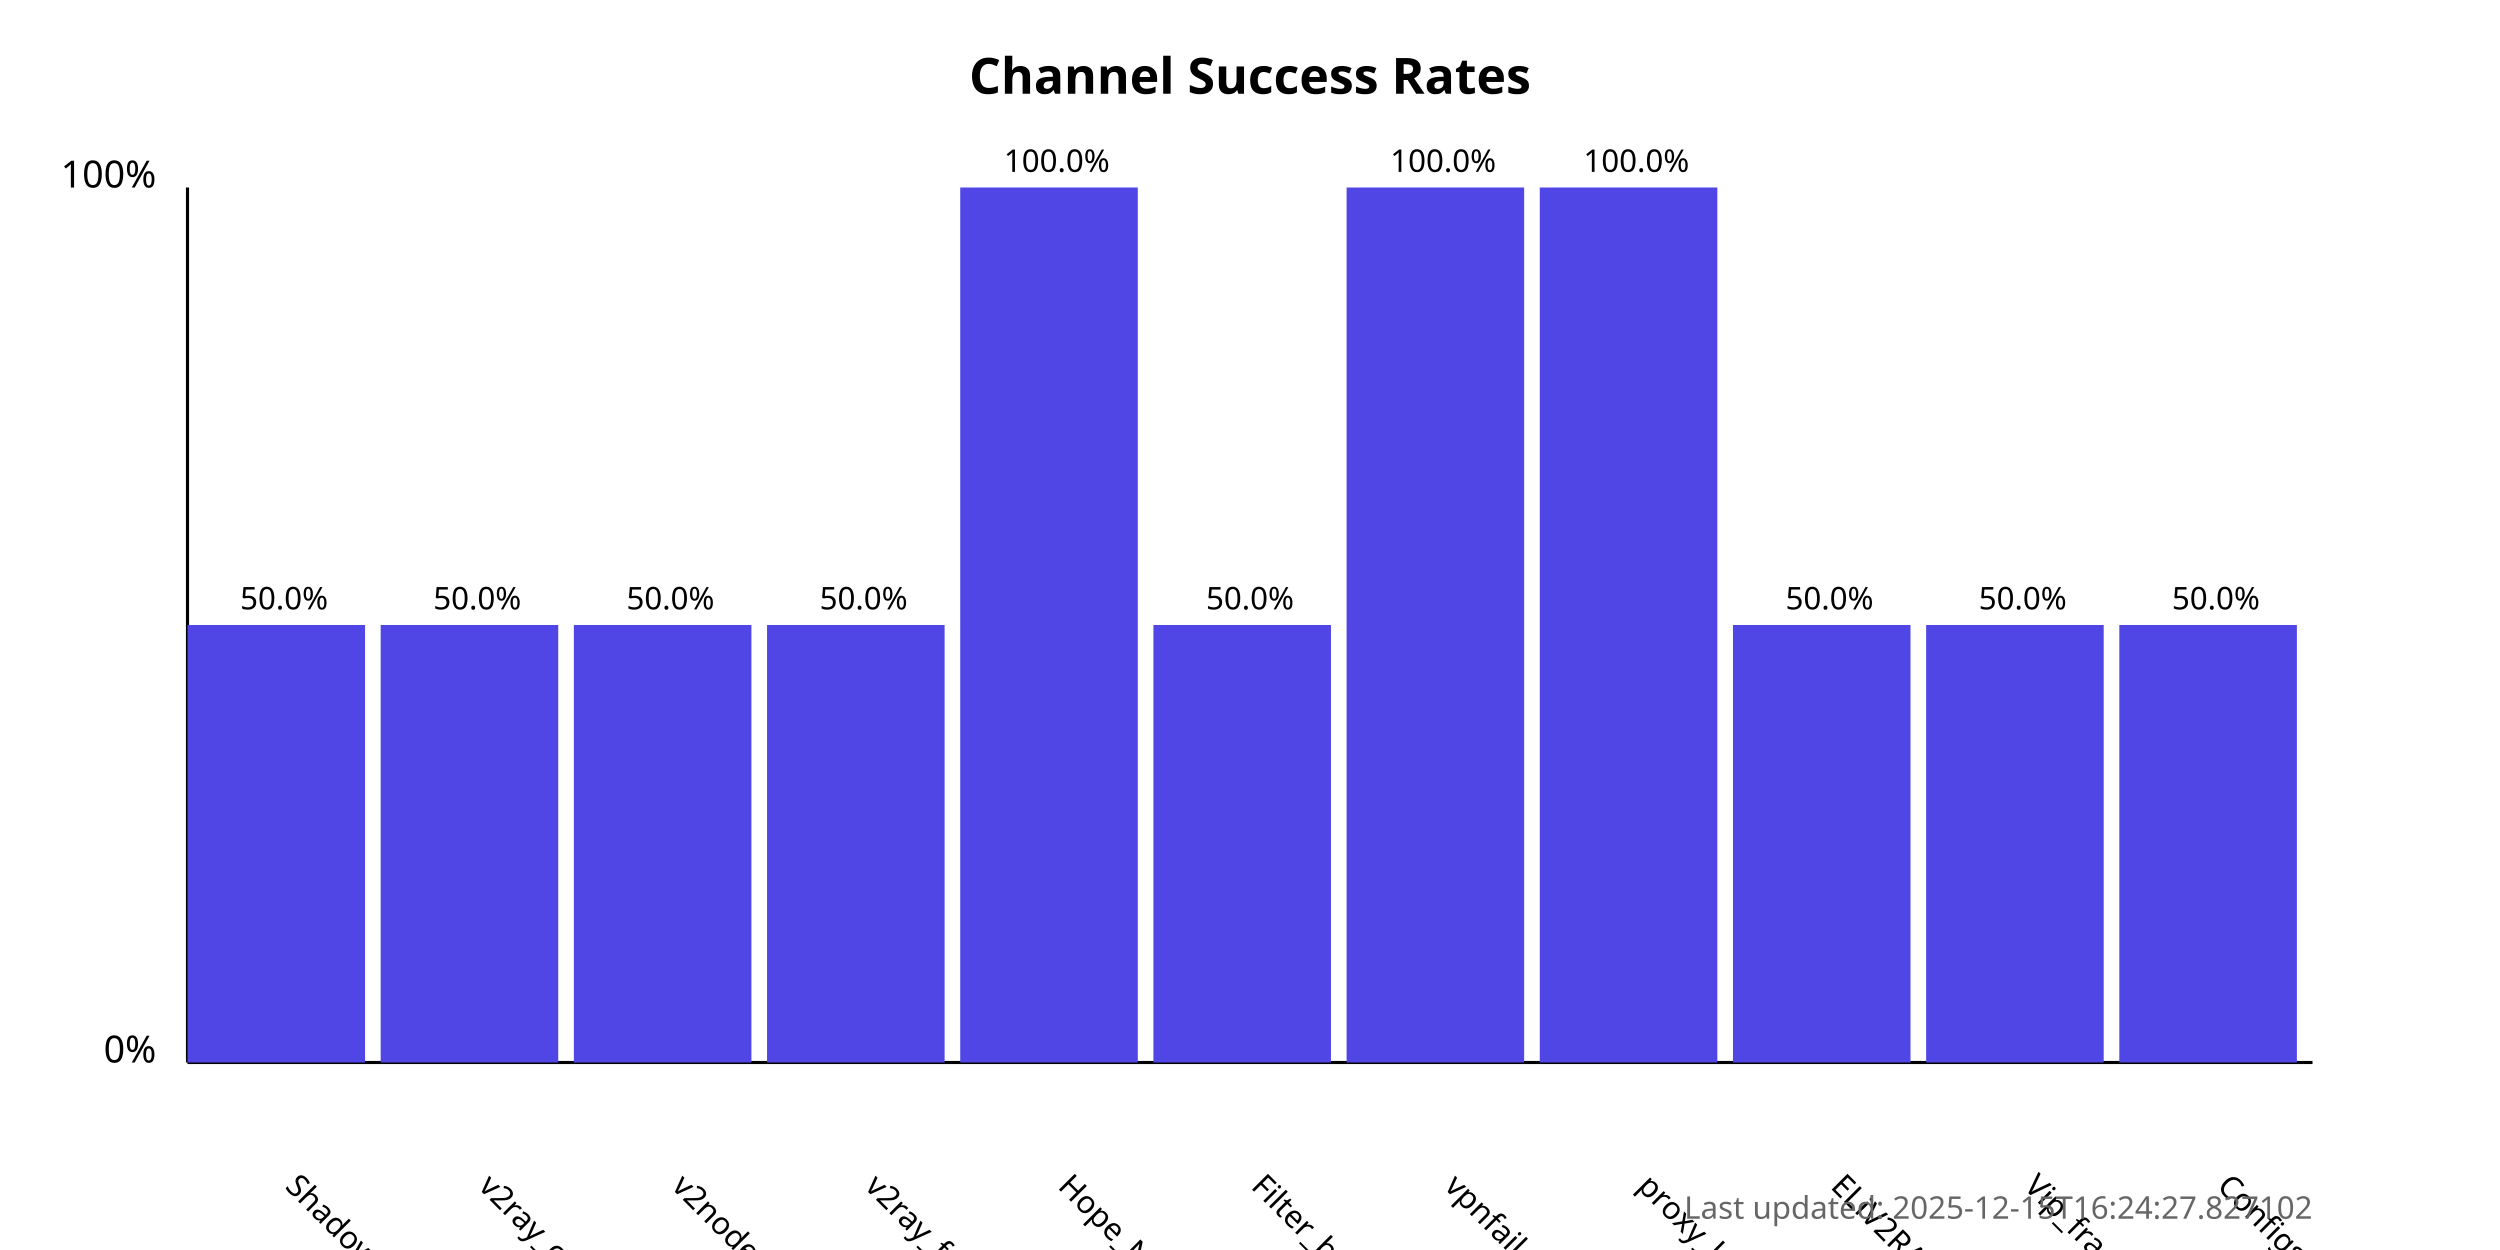
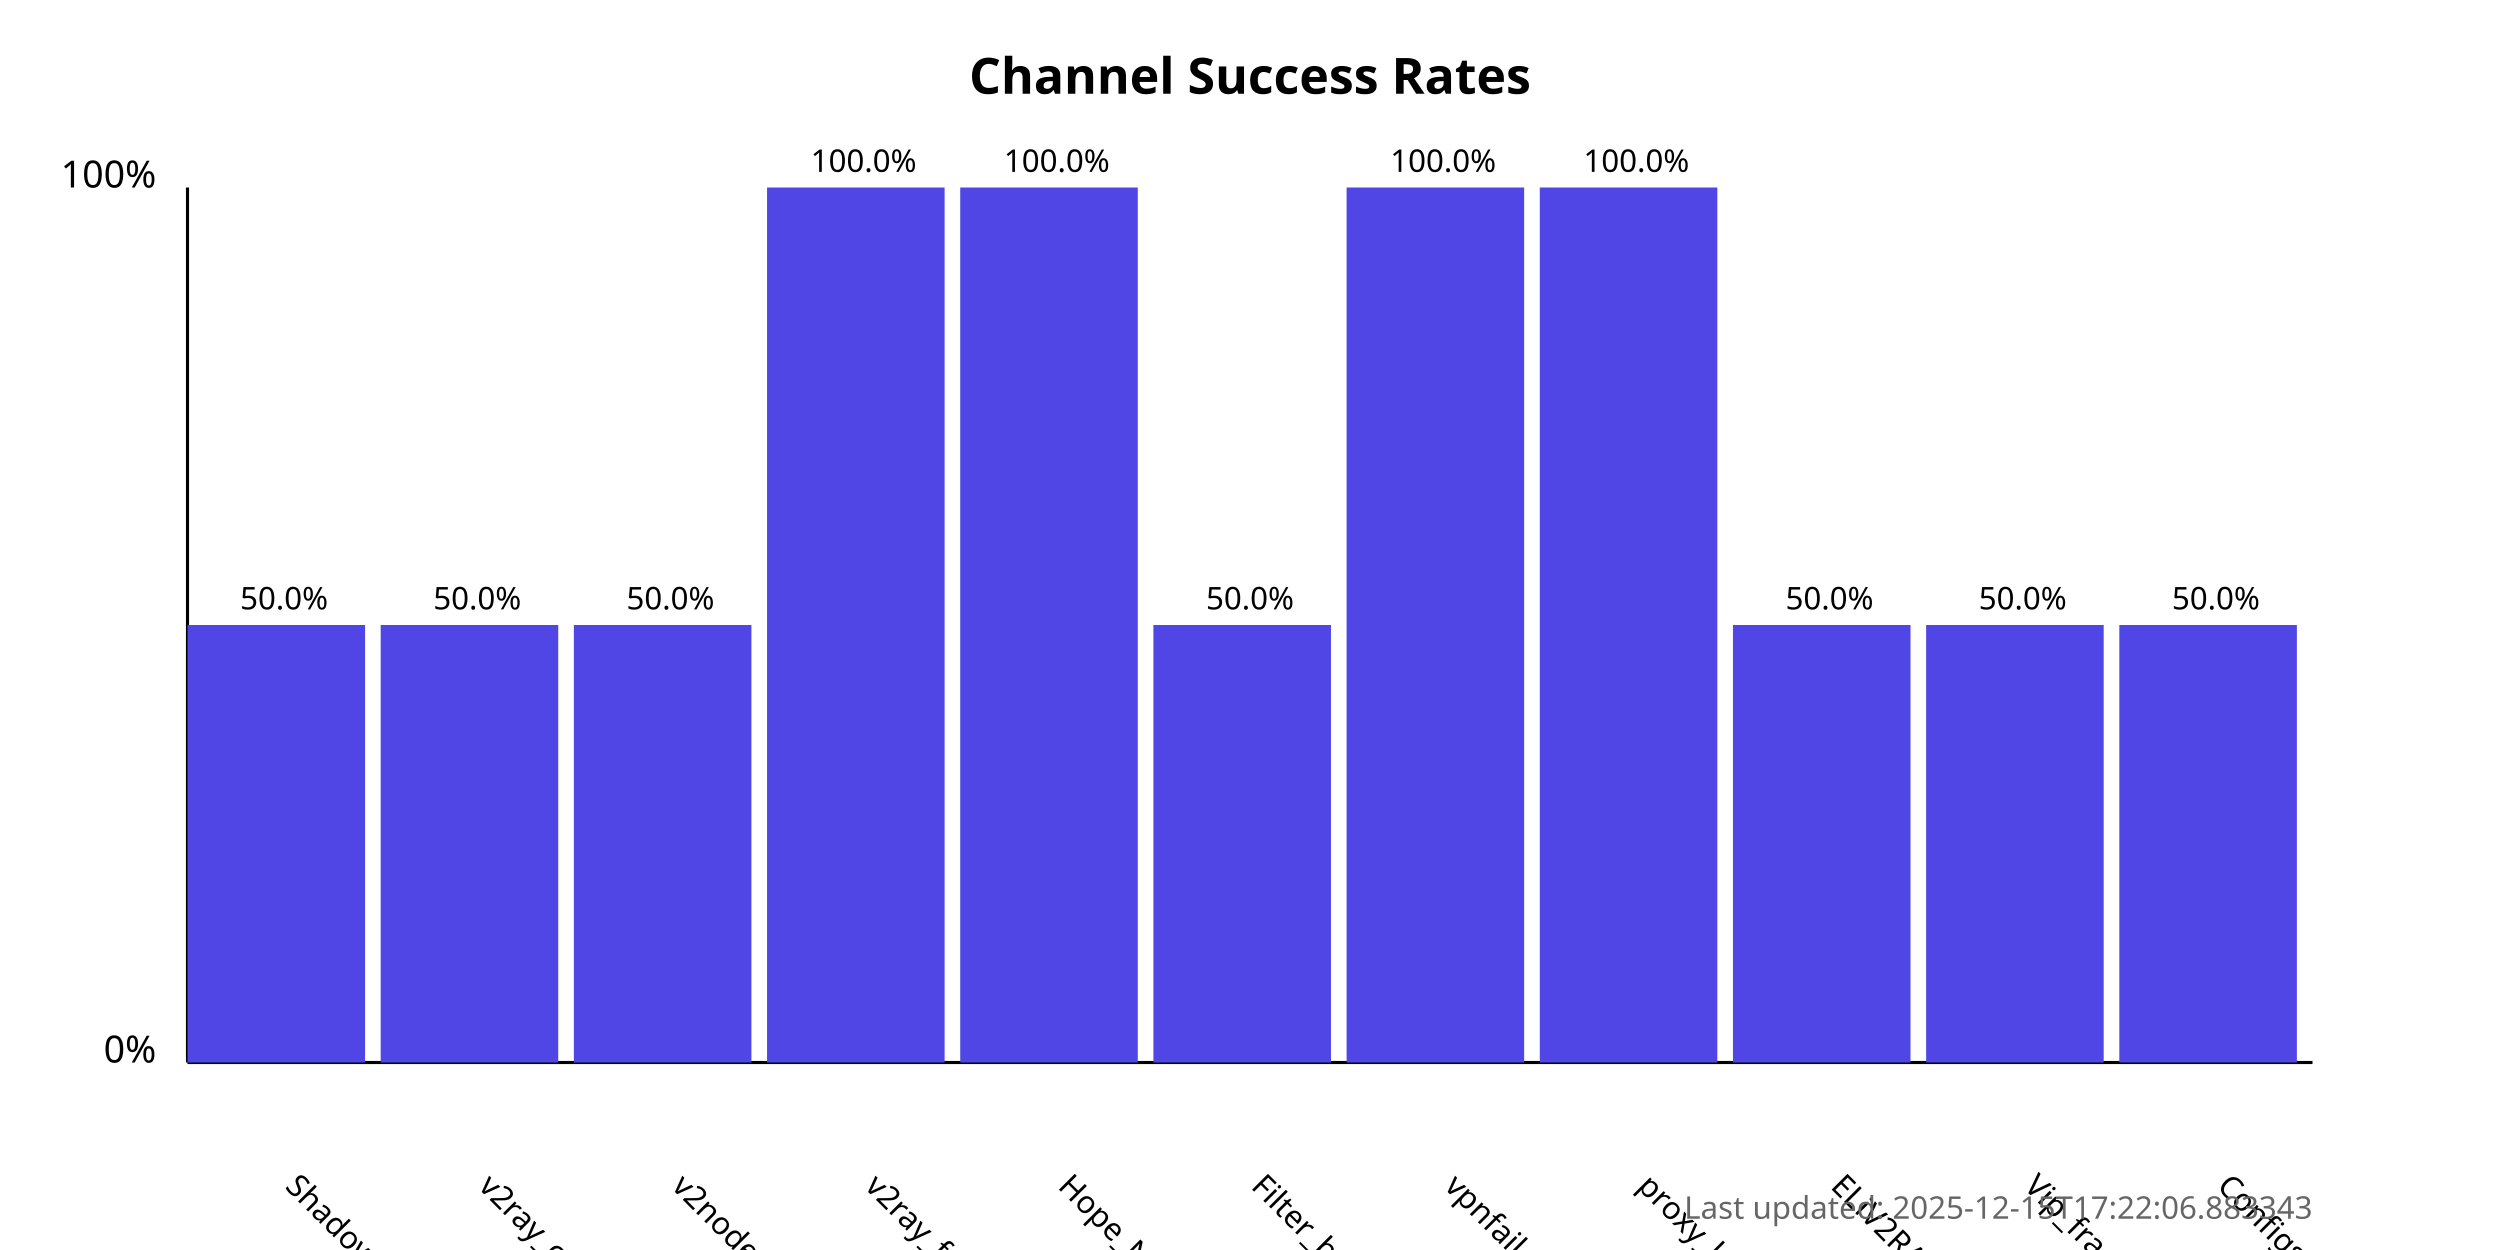
<svg xmlns="http://www.w3.org/2000/svg" width="800" height="400">
  <style>
            .chart-title { font: bold 16px sans-serif; }
            .axis-label { font: 12px sans-serif; }
            .tick-label { font: 10px sans-serif; }
            .bar { fill: #4f46e5; }
            .bar:hover { fill: #6366f1; }
            .timestamp { font: 10px sans-serif; fill: #666; }
        </style>
  <text x="400.0" y="30" text-anchor="middle" class="chart-title">
            Channel Success Rates
        </text>
  <line x1="60" y1="340" x2="60" y2="60" stroke="black" stroke-width="1" />
  <line x1="60" y1="340" x2="740" y2="340" stroke="black" stroke-width="1" />
  <text x="50" y="340" text-anchor="end" class="axis-label">0%</text>
  <text x="50" y="60" text-anchor="end" class="axis-label">100%</text>
  <g>
    <rect x="60" y="200.0" width="56.818" height="140.0" class="bar" />
    <text x="90.909" y="380" transform="rotate(45, 90.90909, 380)" text-anchor="start" class="tick-label">
                ShadowProxy66
            </text>
    <text x="90.909" y="195.0" text-anchor="middle" class="tick-label">
                50.0%
            </text>
  </g>
  <g>
    <rect x="121.818" y="200.0" width="56.818" height="140.0" class="bar" />
    <text x="152.727" y="380" transform="rotate(45, 152.7273, 380)" text-anchor="start" class="tick-label">
                v2ray_configs_pool
            </text>
    <text x="152.727" y="195.0" text-anchor="middle" class="tick-label">
                50.0%
            </text>
  </g>
  <g>
    <rect x="183.636" y="200.0" width="56.818" height="140.0" class="bar" />
    <text x="214.545" y="380" transform="rotate(45, 214.5455, 380)" text-anchor="start" class="tick-label">
                v2nodes
            </text>
    <text x="214.545" y="195.0" text-anchor="middle" class="tick-label">
                50.0%
            </text>
  </g>
  <g>
-     <rect x="245.455" y="200.0" width="56.818" height="140.0" class="bar" />
+     <rect x="245.455" y="60.0" width="56.818" height="280.0" class="bar" />
    <text x="276.364" y="380" transform="rotate(45, 276.3636, 380)" text-anchor="start" class="tick-label">
                v2ray_free_conf
            </text>
-     <text x="276.364" y="195.0" text-anchor="middle" class="tick-label">
-                 50.0%
+     <text x="276.364" y="55.0" text-anchor="middle" class="tick-label">
+                 100.0%
            </text>
  </g>
  <g>
    <rect x="307.273" y="60.0" width="56.818" height="280.0" class="bar" />
    <text x="338.182" y="380" transform="rotate(45, 338.1818, 380)" text-anchor="start" class="tick-label">
                Hope_Net
            </text>
    <text x="338.182" y="55.0" text-anchor="middle" class="tick-label">
                100.0%
            </text>
  </g>
  <g>
    <rect x="369.091" y="200.0" width="56.818" height="140.0" class="bar" />
    <text x="400.0" y="380" transform="rotate(45, 400.0, 380)" text-anchor="start" class="tick-label">
                Filter_breaker
            </text>
    <text x="400.0" y="195.0" text-anchor="middle" class="tick-label">
                50.0%
            </text>
  </g>
  <g>
    <rect x="430.909" y="60.0" width="56.818" height="280.0" class="bar" />
    <text x="461.818" y="380" transform="rotate(45, 461.8182, 380)" text-anchor="start" class="tick-label">
                vpnfail_vless
            </text>
    <text x="461.818" y="55.0" text-anchor="middle" class="tick-label">
                100.0%
            </text>
  </g>
  <g>
    <rect x="492.727" y="60.0" width="56.818" height="280.0" class="bar" />
    <text x="523.636" y="380" transform="rotate(45, 523.6364, 380)" text-anchor="start" class="tick-label">
                proxy_kafee
            </text>
    <text x="523.636" y="55.0" text-anchor="middle" class="tick-label">
                100.0%
            </text>
  </g>
  <g>
    <rect x="554.545" y="200.0" width="56.818" height="140.0" class="bar" />
    <text x="585.455" y="380" transform="rotate(45, 585.4545, 380)" text-anchor="start" class="tick-label">
                ELiV2RAY
            </text>
    <text x="585.455" y="195.0" text-anchor="middle" class="tick-label">
                50.0%
            </text>
  </g>
  <g>
    <rect x="616.364" y="200.0" width="56.818" height="140.0" class="bar" />
    <text x="647.273" y="380" transform="rotate(45, 647.2727, 380)" text-anchor="start" class="tick-label">
                Vip_fragment_v2ray
            </text>
    <text x="647.273" y="195.0" text-anchor="middle" class="tick-label">
                50.0%
            </text>
  </g>
  <g>
    <rect x="678.182" y="200.0" width="56.818" height="140.0" class="bar" />
    <text x="709.091" y="380" transform="rotate(45, 709.0909, 380)" text-anchor="start" class="tick-label">
                ConfigsHubPlus
            </text>
    <text x="709.091" y="195.0" text-anchor="middle" class="tick-label">
                50.0%
            </text>
  </g>
  <text x="740" y="390" text-anchor="end" class="timestamp">
-             Last updated: 2025-12-15T16:24:27.827102
+             Last updated: 2025-12-15T17:22:06.883343
        </text>
</svg>
